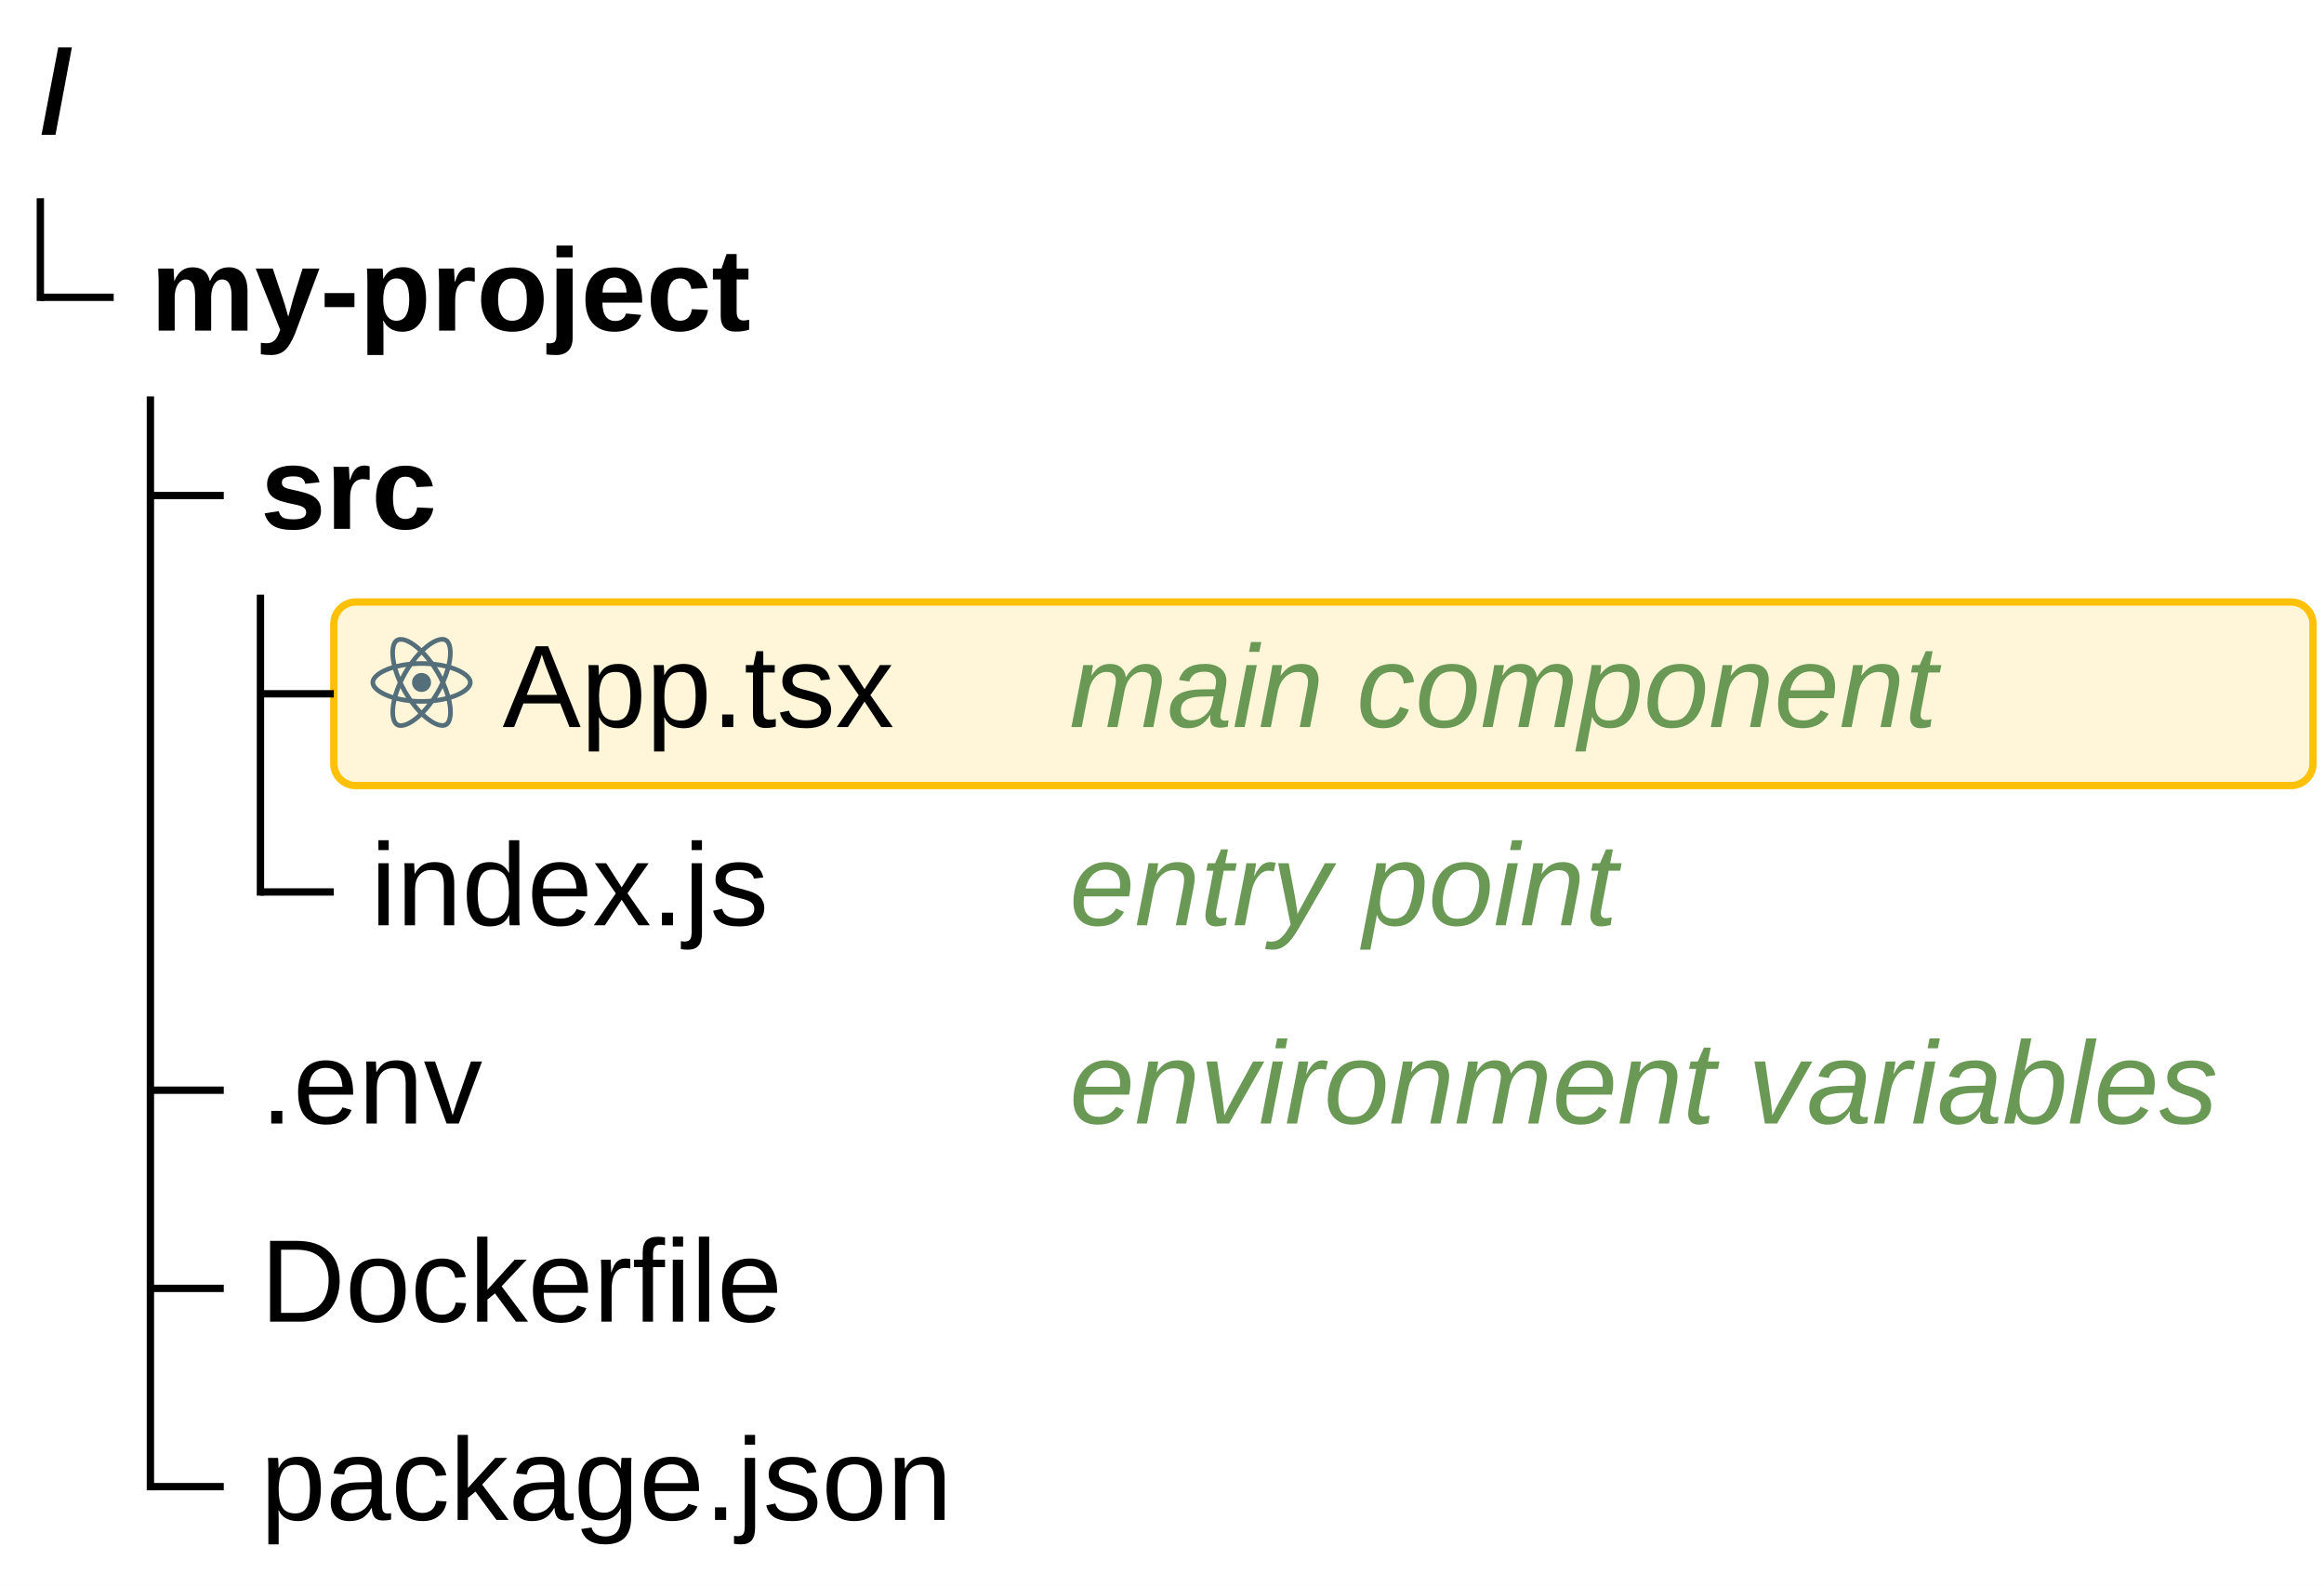
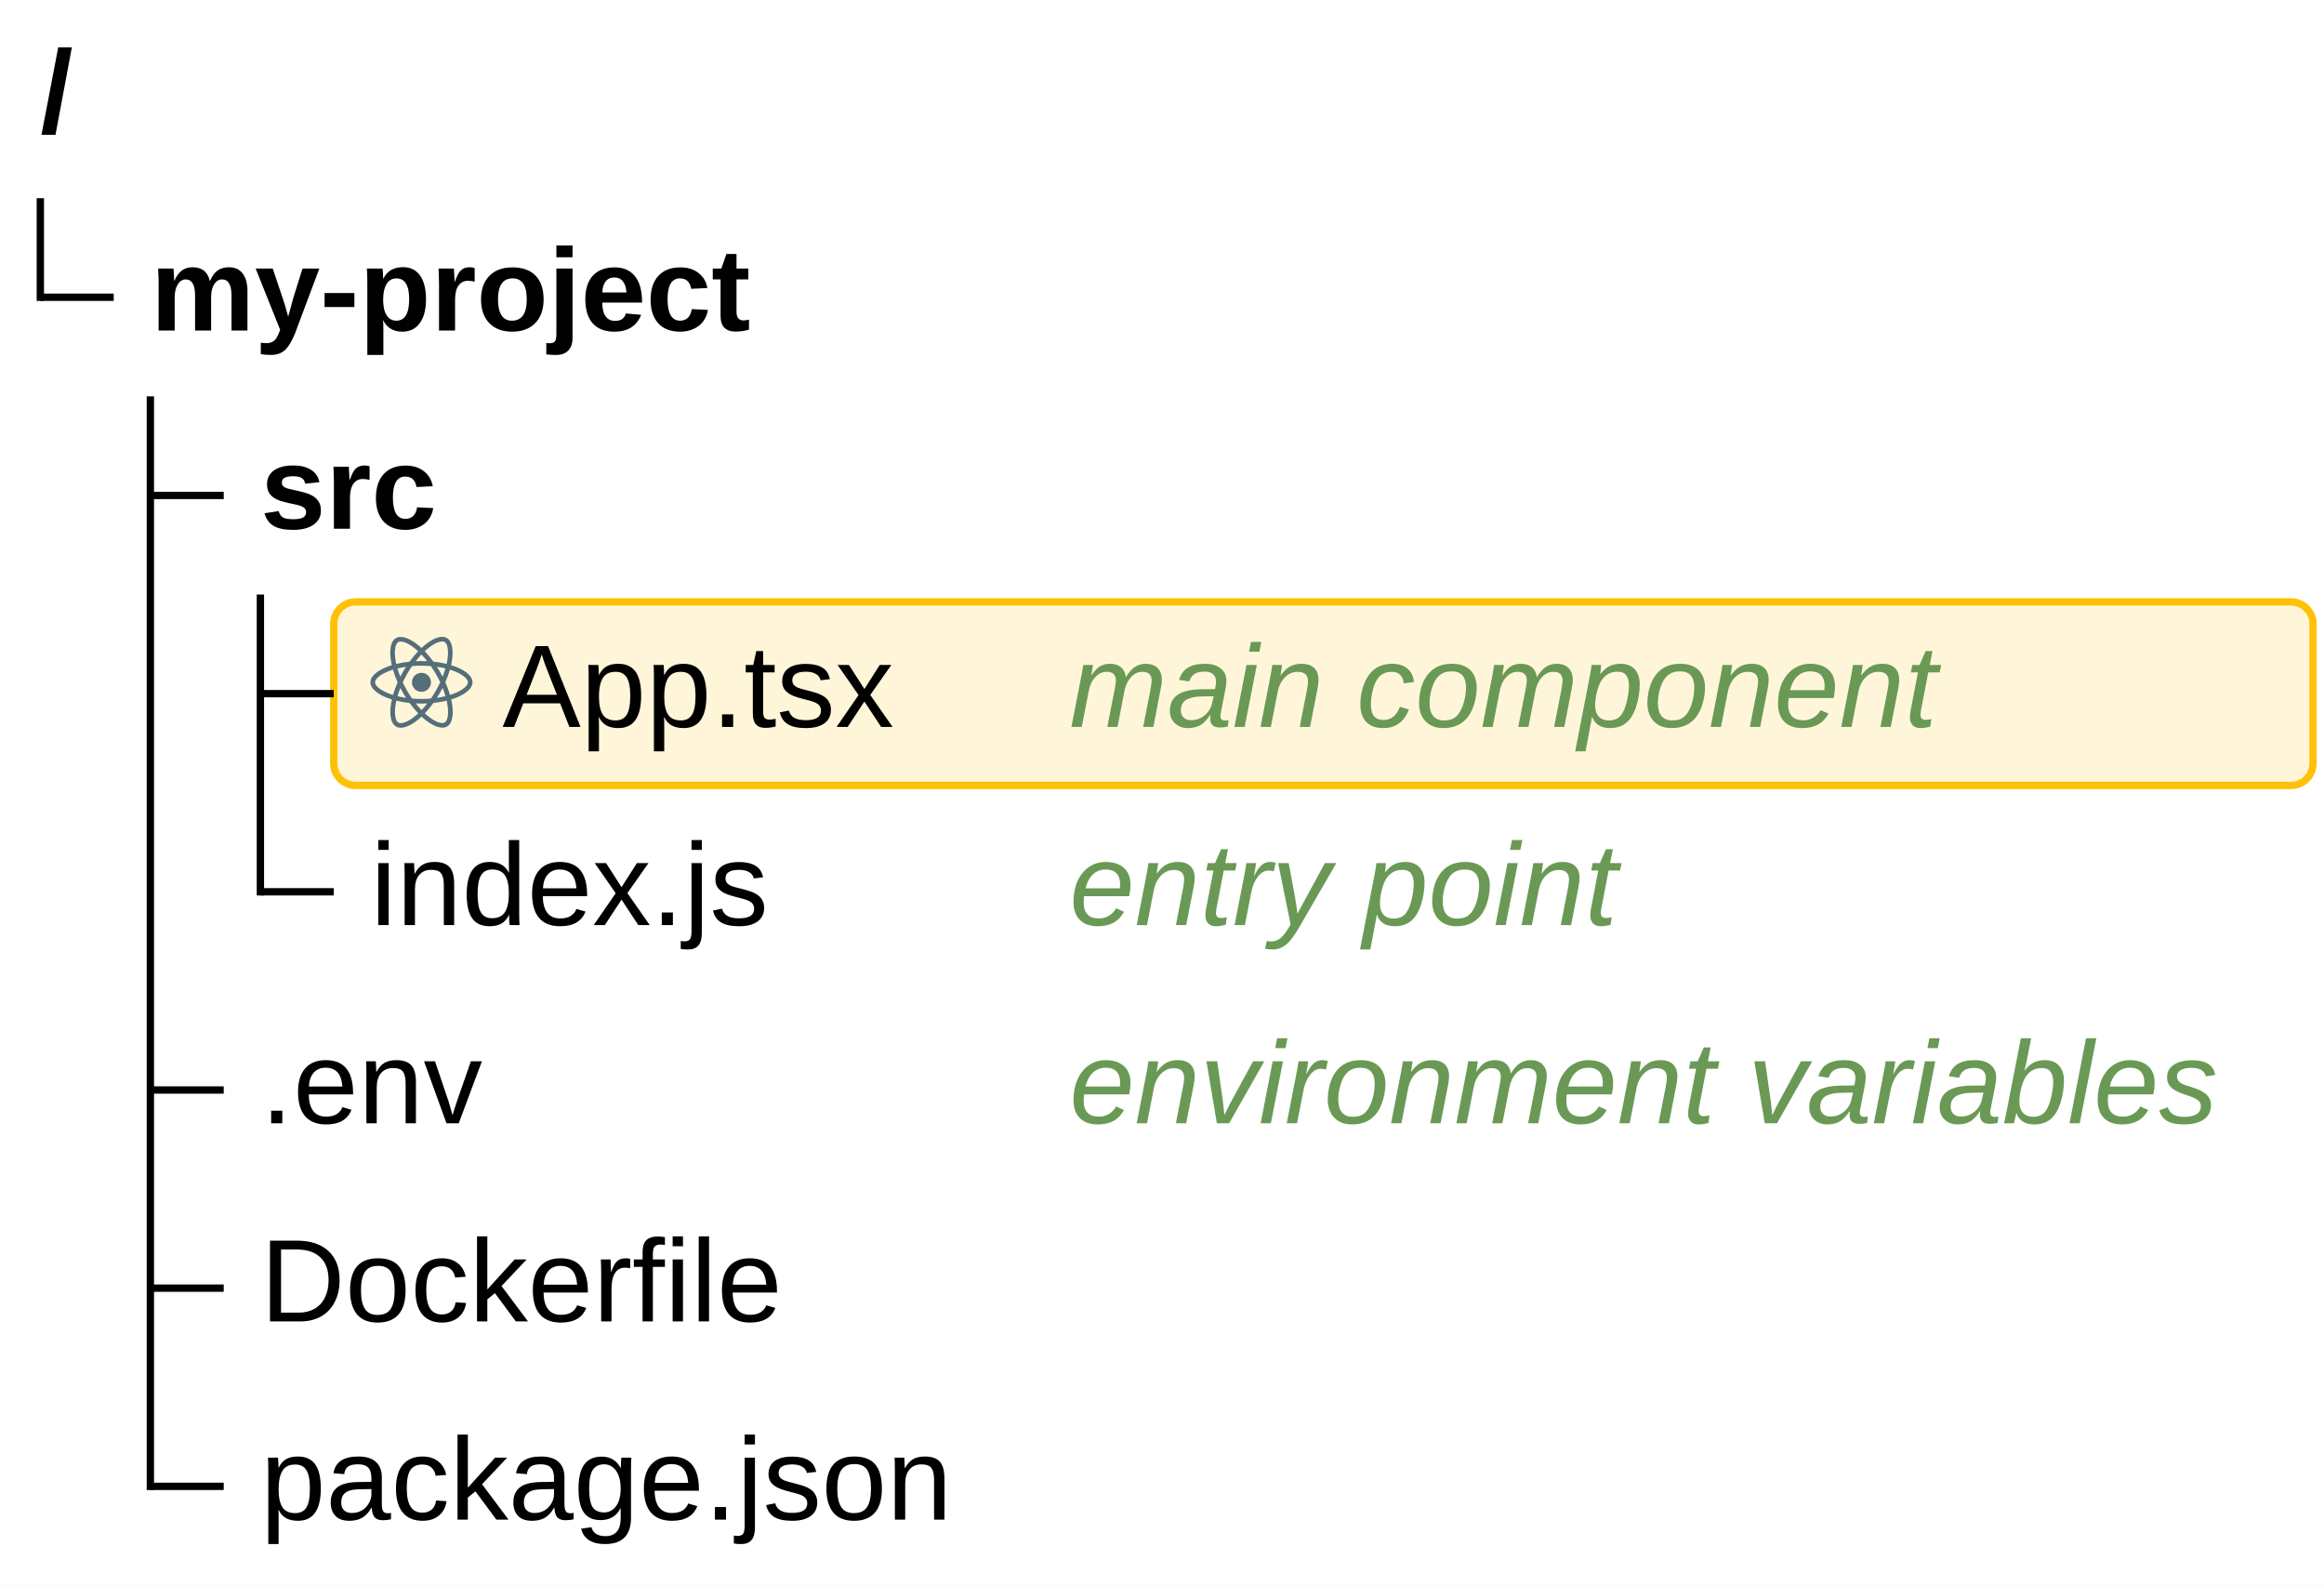
- <svg xmlns="http://www.w3.org/2000/svg" id="mermaid" class="treeView" width="316.77" height="216.13" viewBox="-0.5 0 316.77 216.13" role="graphics-document document" aria-roledescription="treeView">
+ <svg xmlns="http://www.w3.org/2000/svg" id="mermaid" class="treeView" width="316.83" height="216.13" viewBox="-0.5 0 316.83 216.13" role="graphics-document document" aria-roledescription="treeView">
  <style>#mermaid{font-family:"trebuchet ms",verdana,arial,sans-serif;font-size:16px;fill:#333;}#mermaid .tl{font-size:16px;fill:black;white-space:pre;}#mermaid .td{font-weight:bold;}#mermaid .tln{stroke:black;stroke-width:1;}#mermaid .tic{color:#546e7a;}#mermaid .tii{fill:#546e7a;}#mermaid .tds{font-size:16px;fill:#6a9955;font-style:italic;white-space:pre;}#mermaid .thl{fill:rgba(255, 193, 7, 0.15);stroke:#ffc107;stroke-width:1;}</style>
-   <rect x="-0.5" y="0" width="316.77" height="216.13" fill="white" />
-   <rect class="thl" x="45" y="82.05" width="269.77" height="25.02" rx="3" />
+   <rect x="-0.5" y="0" width="316.83" height="216.13" fill="white" />
+   <rect class="thl" x="45" y="82.05" width="269.83" height="25.02" rx="3" />
  <g class="tree-view">
    <g>
      <text dominant-baseline="middle" class="tl td" x="5" y="13.51">/</text>
    </g>
    <g>
      <text dominant-baseline="middle" class="tl td" x="20" y="40.52">my-project</text>
    </g>
    <line class="tln" x1="5" y1="40.52" x2="15" y2="40.52" />
    <g>
      <text dominant-baseline="middle" class="tl td" x="35" y="67.54">src</text>
    </g>
    <line class="tln" x1="20" y1="67.54" x2="30" y2="67.54" />
    <g class="highlight">
      <g class="tic">
        <path class="tii" transform="translate(50,86.05) scale(0.58)" d="M14.23 12.004a2.236 2.236 0 0 1-2.235 2.236 2.236 2.236 0 0 1-2.236-2.236 2.236 2.236 0 0 1 2.235-2.236 2.236 2.236 0 0 1 2.236 2.236zm2.648-10.69c-1.346 0-3.107.96-4.888 2.622-1.78-1.653-3.542-2.602-4.887-2.602-.41 0-.783.093-1.106.278-1.375.793-1.683 3.264-.973 6.365C1.98 8.917 0 10.42 0 12.004c0 1.59 1.99 3.097 5.043 4.03-.704 3.113-.39 5.588.988 6.38.32.187.69.275 1.102.275 1.345 0 3.107-.96 4.888-2.624 1.78 1.654 3.542 2.603 4.887 2.603.41 0 .783-.09 1.106-.275 1.374-.792 1.683-3.263.973-6.365C22.02 15.096 24 13.59 24 12.004c0-1.59-1.99-3.097-5.043-4.032.704-3.11.39-5.587-.988-6.38-.318-.184-.688-.277-1.092-.278zm-.005 1.09v.006c.225 0 .406.044.558.127.666.382.955 1.835.73 3.704-.054.46-.142.945-.25 1.44-.96-.236-2.006-.417-3.107-.534-.66-.905-1.345-1.727-2.035-2.447 1.592-1.48 3.087-2.292 4.105-2.295zm-9.77.02c1.012 0 2.514.808 4.11 2.28-.686.72-1.37 1.537-2.02 2.442-1.107.117-2.154.298-3.113.538-.112-.49-.195-.964-.254-1.42-.23-1.868.054-3.32.714-3.707.19-.09.4-.127.563-.132zm4.882 3.05c.455.468.91.992 1.36 1.564-.44-.02-.89-.034-1.345-.034-.46 0-.915.01-1.36.034.44-.572.895-1.096 1.345-1.565zM12 8.1c.74 0 1.477.034 2.202.093.406.582.802 1.203 1.183 1.86.372.64.71 1.29 1.018 1.946-.308.655-.646 1.31-1.013 1.95-.38.66-.773 1.288-1.18 1.87-.728.063-1.466.098-2.21.098-.74 0-1.477-.035-2.202-.093-.406-.582-.802-1.204-1.183-1.86-.372-.64-.71-1.29-1.018-1.946.303-.657.646-1.313 1.013-1.954.38-.66.773-1.286 1.18-1.868.728-.064 1.466-.098 2.21-.098zm-3.635.254c-.24.377-.48.763-.704 1.16-.225.39-.435.782-.635 1.174-.265-.656-.49-1.31-.676-1.947.64-.15 1.315-.283 2.015-.386zm7.26 0c.695.103 1.365.23 2.006.387-.18.632-.405 1.282-.66 1.933-.2-.39-.41-.783-.64-1.174-.225-.392-.465-.774-.705-1.146zm3.063.675c.484.15.944.317 1.375.498 1.732.74 2.852 1.708 2.852 2.476-.005.768-1.125 1.74-2.857 2.475-.42.18-.88.342-1.355.493-.28-.958-.646-1.956-1.1-2.98.45-1.017.81-2.01 1.085-2.964zm-13.395.004c.278.96.645 1.957 1.1 2.98-.45 1.017-.812 2.01-1.086 2.964-.484-.15-.944-.318-1.37-.5-1.732-.737-2.852-1.706-2.852-2.474 0-.768 1.12-1.742 2.852-2.476.42-.18.88-.342 1.356-.494zm11.678 4.28c.265.657.49 1.312.676 1.948-.64.157-1.316.29-2.016.39.24-.375.48-.762.705-1.158.225-.39.435-.788.636-1.18zm-9.945.02c.2.392.41.783.64 1.175.23.39.465.772.705 1.143-.695-.102-1.365-.23-2.006-.386.18-.63.406-1.282.66-1.933zM17.92 16.32c.112.493.2.968.254 1.423.23 1.868-.054 3.32-.714 3.708-.147.09-.338.128-.563.128-1.012 0-2.514-.807-4.11-2.28.686-.72 1.37-1.536 2.02-2.44 1.107-.118 2.154-.3 3.113-.54zm-11.83.01c.96.234 2.006.415 3.107.532.66.905 1.345 1.727 2.035 2.446-1.595 1.483-3.092 2.295-4.11 2.295-.22-.005-.406-.05-.553-.132-.666-.38-.955-1.834-.73-3.703.054-.46.142-.944.25-1.438zm4.56.64c.44.02.89.034 1.345.034.46 0 .915-.01 1.36-.034-.44.572-.895 1.095-1.345 1.565-.455-.47-.91-.993-1.36-1.565z" />
      </g>
      <text dominant-baseline="middle" class="tl" x="68" y="94.56">App.tsx</text>
    </g>
    <line class="tln" x1="35" y1="94.56" x2="45" y2="94.56" />
    <g>
      <text dominant-baseline="middle" class="tl" x="50" y="121.57">index.js</text>
    </g>
    <line class="tln" x1="35" y1="121.57" x2="45" y2="121.57" />
    <g>
      <text dominant-baseline="middle" class="tl" x="35" y="148.59">.env</text>
    </g>
    <line class="tln" x1="20" y1="148.59" x2="30" y2="148.59" />
    <g>
      <text dominant-baseline="middle" class="tl" x="35" y="175.6">Dockerfile</text>
    </g>
    <line class="tln" x1="20" y1="175.6" x2="30" y2="175.6" />
    <g>
      <text dominant-baseline="middle" class="tl" x="35" y="202.62">package.json</text>
    </g>
    <line class="tln" x1="20" y1="202.62" x2="30" y2="202.62" />
    <line class="tln" x1="5" y1="27.02" x2="5" y2="41.02" />
    <line class="tln" x1="20" y1="54.03" x2="20" y2="203.12" />
    <line class="tln" x1="35" y1="81.05" x2="35" y2="122.07" />
-     <text dominant-baseline="middle" class="tds" x="145.27" y="94.56">main component</text>
-     <text dominant-baseline="middle" class="tds" x="145.27" y="121.57">entry point</text>
-     <text dominant-baseline="middle" class="tds" x="145.27" y="148.59">environment variables</text>
+     <text dominant-baseline="middle" class="tds" x="145.3" y="94.56">main component</text>
+     <text dominant-baseline="middle" class="tds" x="145.3" y="121.57">entry point</text>
+     <text dominant-baseline="middle" class="tds" x="145.3" y="148.59">environment variables</text>
  </g>
</svg>
